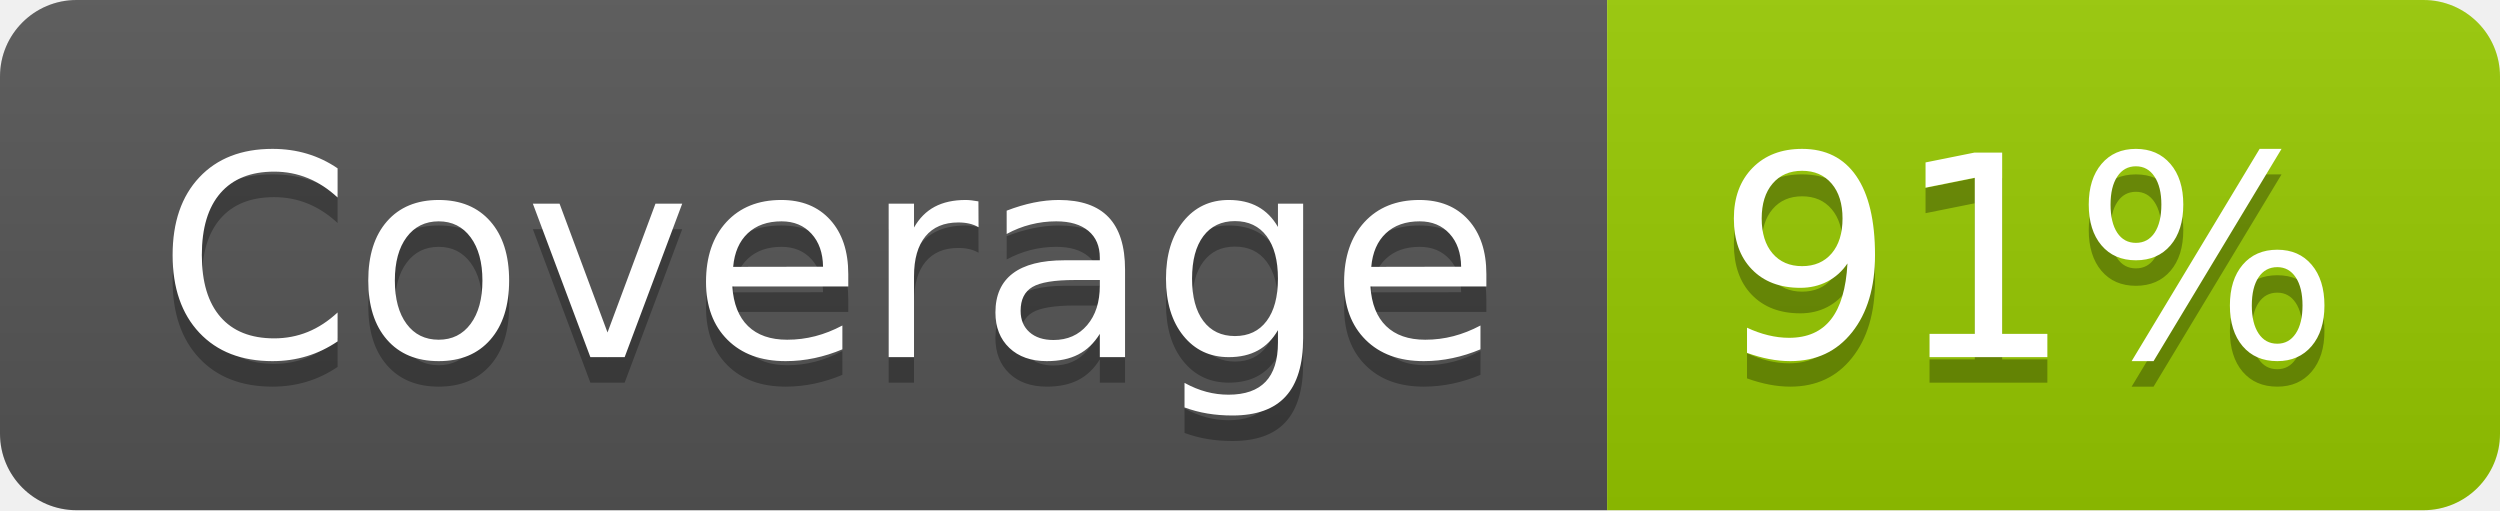
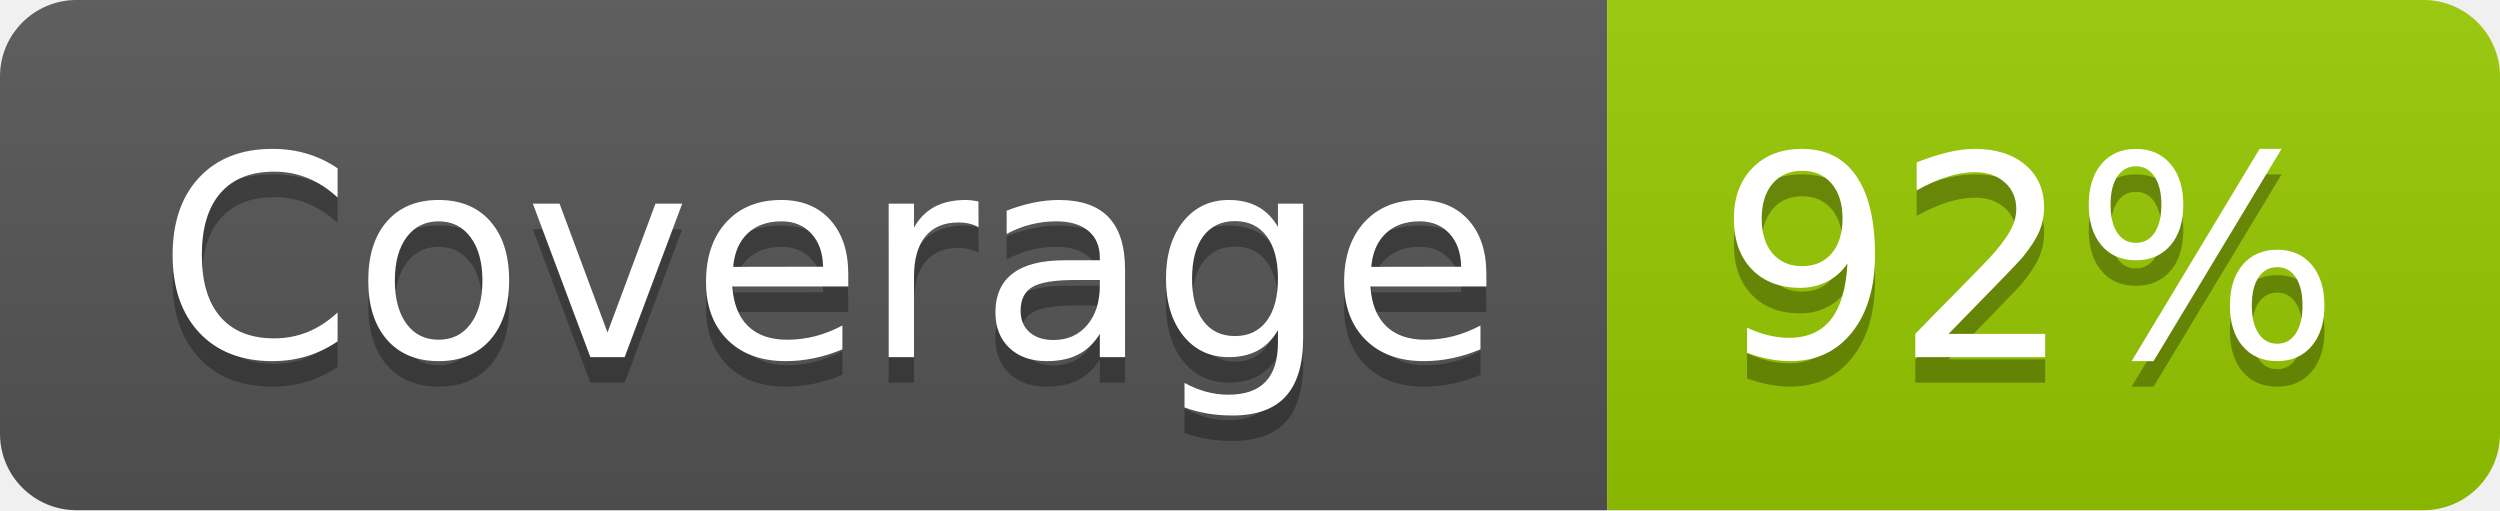
- <svg xmlns="http://www.w3.org/2000/svg" width="98" height="20" role="img" aria-label="Coverage: 91%">
+ <svg xmlns="http://www.w3.org/2000/svg" width="98" height="20" role="img" aria-label="Coverage: 92%">
  <linearGradient id="s" x2="0" y2="100%">
    <stop offset="0" stop-color="#bbb" stop-opacity=".1" />
    <stop offset="1" stop-opacity=".1" />
  </linearGradient>
  <clipPath id="r">
    <rect width="98" height="20" rx="3" fill="#fff" />
  </clipPath>
  <g clip-path="url(#r)">
    <rect width="63" height="20" fill="#555" />
    <rect x="63" width="35" height="20" fill="#97ca00" />
    <rect width="98" height="20" fill="url(#s)" />
  </g>
  <g fill="#fff" text-anchor="middle" font-family="Verdana,Geneva,DejaVu Sans,sans-serif" text-rendering="geometricPrecision" font-size="110">
    <text aria-hidden="true" x="325" y="150" fill="#010101" fill-opacity=".3" transform="scale(.1)" textLength="530">Coverage</text>
    <text x="325" y="140" transform="scale(.1)" fill="#fff" textLength="530">Coverage</text>
-     <text aria-hidden="true" x="795" y="150" fill="#010101" fill-opacity=".3" transform="scale(.1)" textLength="250">91%</text>
-     <text x="795" y="140" transform="scale(.1)" fill="#fff" textLength="250">91%</text>
+     <text aria-hidden="true" x="795" y="150" fill="#010101" fill-opacity=".3" transform="scale(.1)" textLength="250">92%</text>
+     <text x="795" y="140" transform="scale(.1)" fill="#fff" textLength="250">92%</text>
  </g>
</svg>
